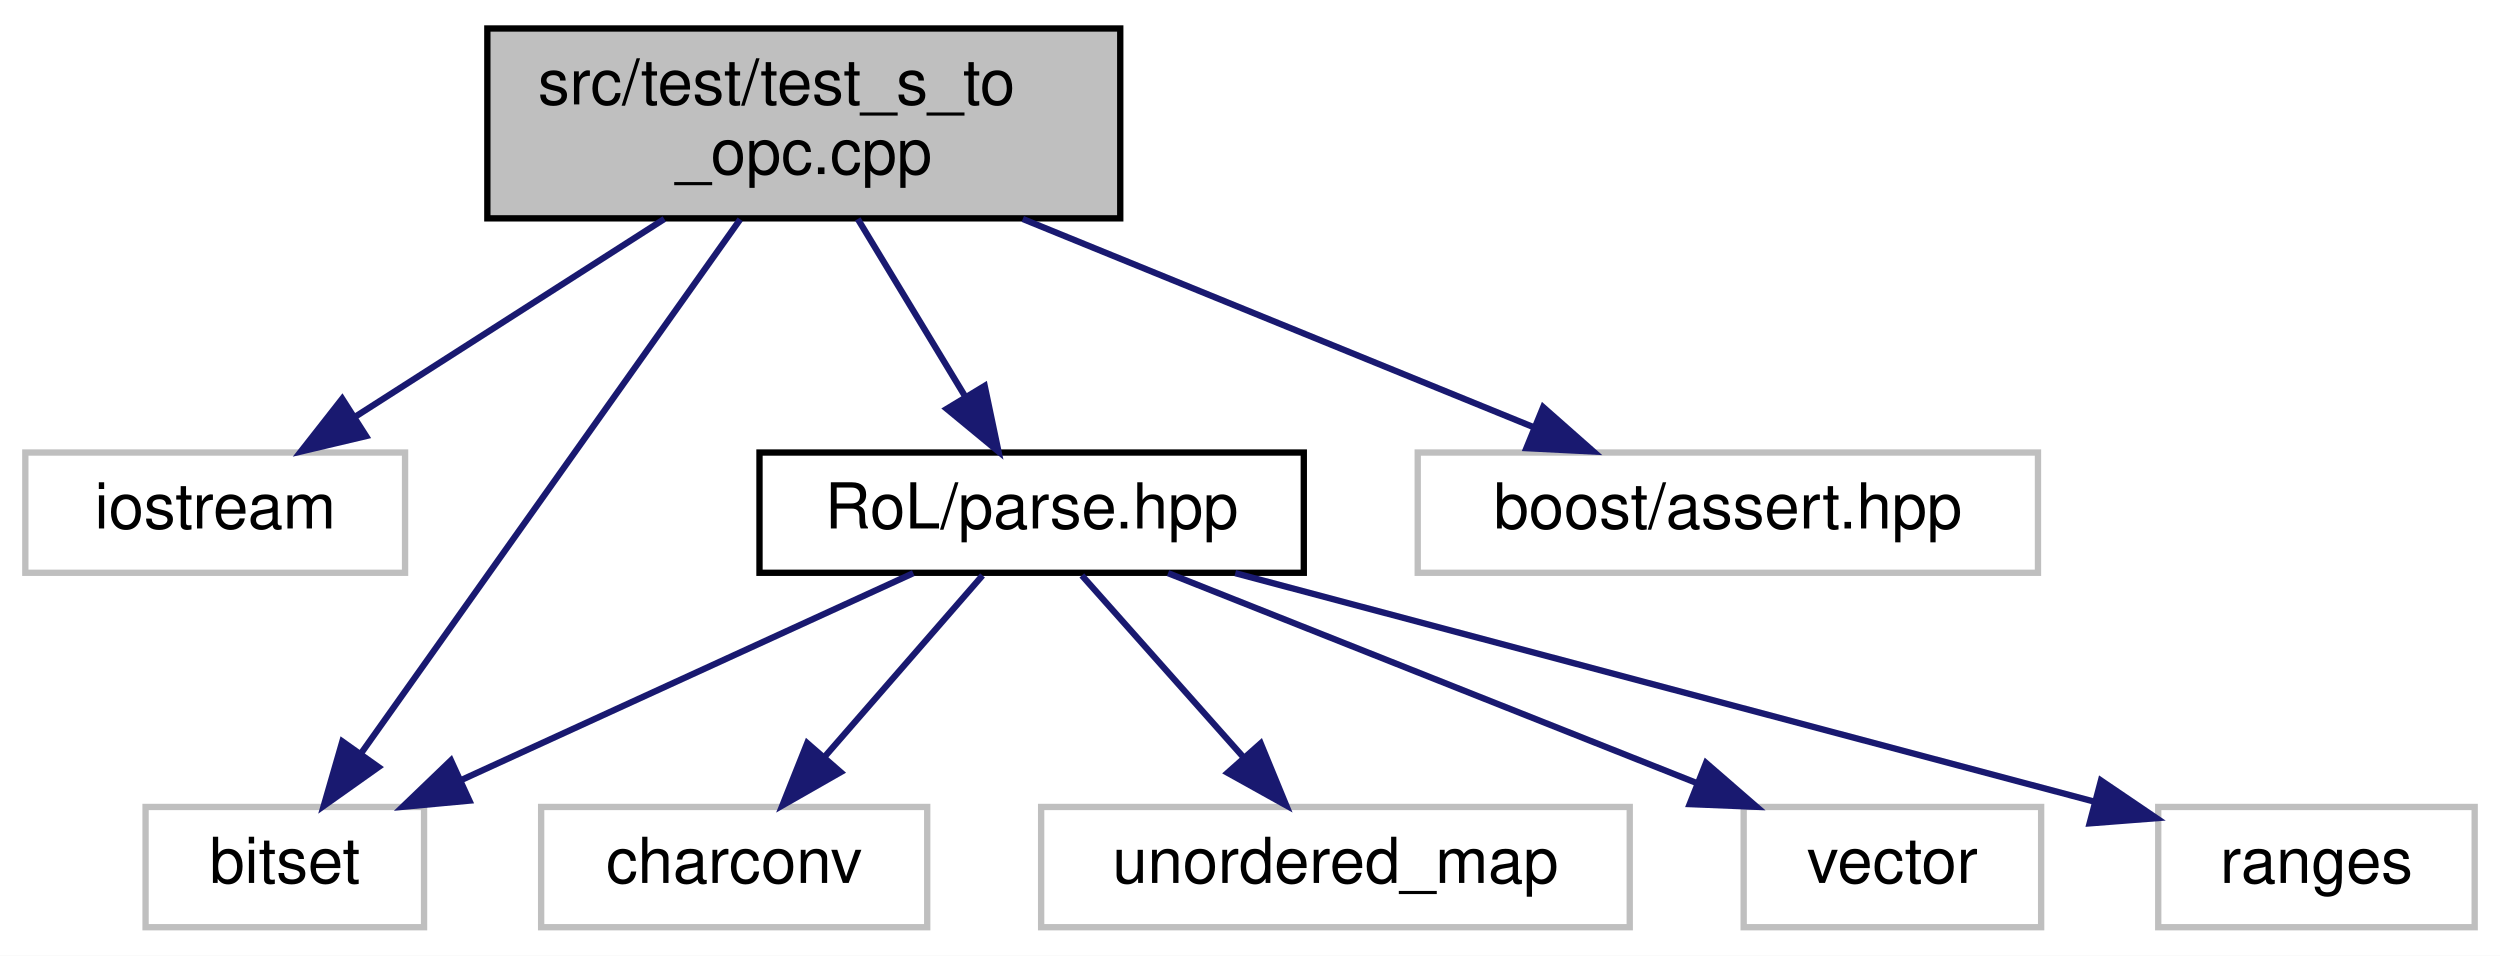
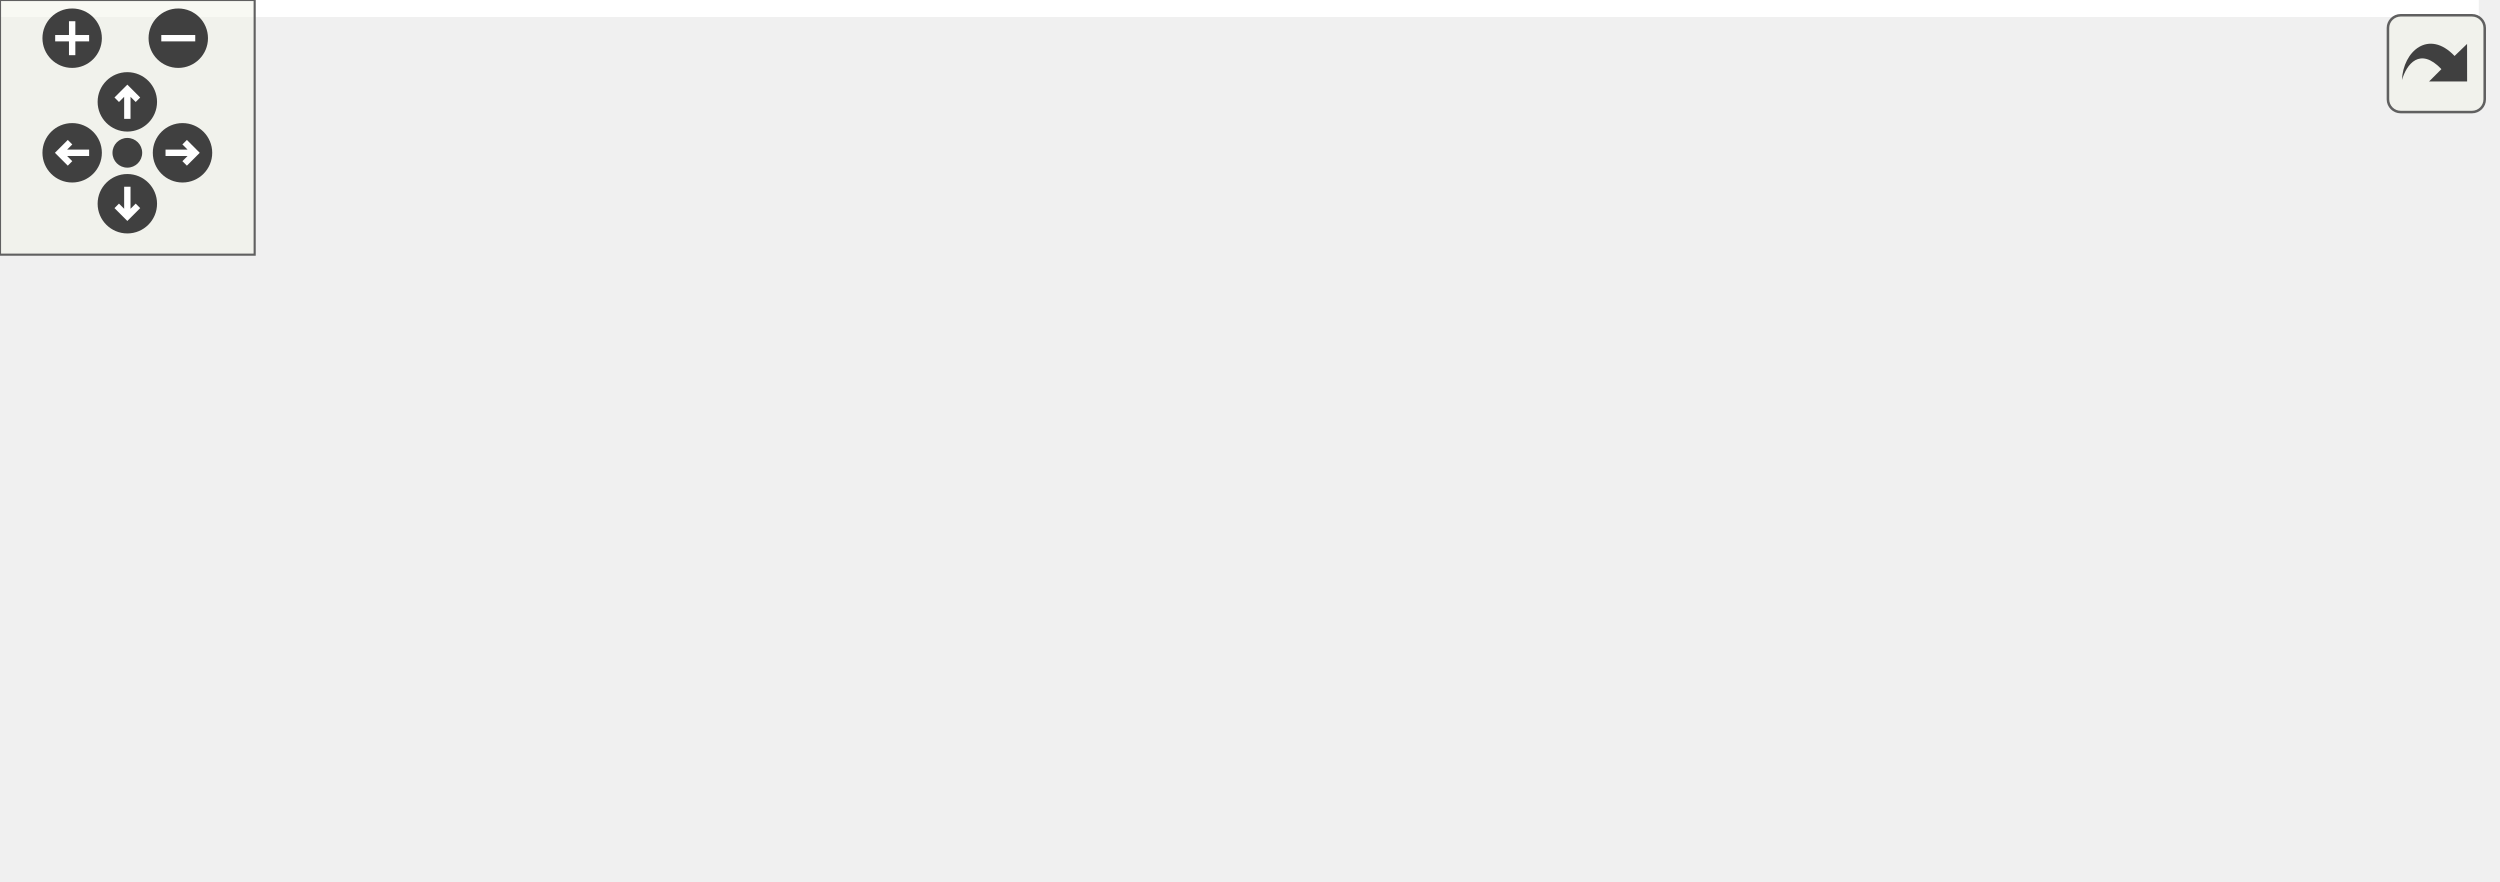
- <svg xmlns="http://www.w3.org/2000/svg" xmlns:xlink="http://www.w3.org/1999/xlink" width="395pt" height="151pt" viewBox="0.00 0.00 395.00 151.00">
-   <g id="graph0" class="graph" transform="scale(1 1) rotate(0) translate(4 147)">
-     <polygon fill="white" stroke="transparent" points="-4,4 -4,-147 391,-147 391,4 -4,4" />
-     <g id="node1" class="node">
-       <g id="a_node1">
-         <a xlink:title=" ">
-           <polygon fill="#bfbfbf" stroke="black" points="73,-112.5 73,-142.5 173,-142.5 173,-112.5 73,-112.5" />
-           <text text-anchor="start" x="81" y="-130.5" font-family="Helvetica,sans-Serif" font-size="10.00">src/test/test_s_to</text>
-           <text text-anchor="middle" x="123" y="-119.5" font-family="Helvetica,sans-Serif" font-size="10.00">_opc.cpp</text>
-         </a>
-       </g>
-     </g>
-     <g id="node2" class="node">
-       <g id="a_node2">
-         <a xlink:title=" ">
-           <polygon fill="white" stroke="#bfbfbf" points="0,-56.5 0,-75.5 60,-75.5 60,-56.5 0,-56.5" />
-           <text text-anchor="middle" x="30" y="-63.5" font-family="Helvetica,sans-Serif" font-size="10.00">iostream</text>
-         </a>
-       </g>
-     </g>
-     <g id="edge1" class="edge">
-       <path fill="none" stroke="midnightblue" d="M100.96,-112.4C86.19,-102.95 66.82,-90.56 52.05,-81.11" />
-       <polygon fill="midnightblue" stroke="midnightblue" points="53.84,-78.1 43.53,-75.66 50.07,-84 53.84,-78.1" />
-     </g>
-     <g id="node3" class="node">
-       <g id="a_node3">
-         <a xlink:title=" ">
-           <polygon fill="white" stroke="#bfbfbf" points="19,-0.5 19,-19.5 63,-19.5 63,-0.5 19,-0.5" />
-           <text text-anchor="middle" x="41" y="-7.5" font-family="Helvetica,sans-Serif" font-size="10.00">bitset</text>
-         </a>
-       </g>
-     </g>
-     <g id="edge2" class="edge">
-       <path fill="none" stroke="midnightblue" d="M112.95,-112.34C97.83,-91.05 69.32,-50.89 53.09,-28.03" />
-       <polygon fill="midnightblue" stroke="midnightblue" points="55.8,-25.8 47.15,-19.67 50.09,-29.85 55.8,-25.8" />
-     </g>
-     <g id="node4" class="node">
-       <g id="a_node4">
-         <a xlink:href="parse_8hpp.html" target="_top" xlink:title=" ">
-           <polygon fill="white" stroke="black" points="116,-56.5 116,-75.5 202,-75.5 202,-56.5 116,-56.5" />
-           <text text-anchor="middle" x="159" y="-63.5" font-family="Helvetica,sans-Serif" font-size="10.00">RoL/parse.hpp</text>
-         </a>
-       </g>
-     </g>
-     <g id="edge3" class="edge">
-       <path fill="none" stroke="midnightblue" d="M131.53,-112.4C136.6,-104.02 143.07,-93.33 148.46,-84.42" />
-       <polygon fill="midnightblue" stroke="midnightblue" points="151.58,-86.03 153.76,-75.66 145.59,-82.4 151.58,-86.03" />
-     </g>
-     <g id="node9" class="node">
-       <g id="a_node9">
-         <a xlink:title=" ">
-           <polygon fill="white" stroke="#bfbfbf" points="220,-56.5 220,-75.5 318,-75.5 318,-56.5 220,-56.5" />
-           <text text-anchor="middle" x="269" y="-63.5" font-family="Helvetica,sans-Serif" font-size="10.00">boost/assert.hpp</text>
-         </a>
-       </g>
-     </g>
-     <g id="edge9" class="edge">
-       <path fill="none" stroke="midnightblue" d="M157.6,-112.4C182.1,-102.42 214.66,-89.15 238.25,-79.53" />
-       <polygon fill="midnightblue" stroke="midnightblue" points="239.82,-82.67 247.76,-75.66 237.17,-76.19 239.82,-82.67" />
-     </g>
-     <g id="edge4" class="edge">
-       <path fill="none" stroke="midnightblue" d="M140.3,-56.44C121.06,-47.64 90.85,-33.81 68.8,-23.72" />
-       <polygon fill="midnightblue" stroke="midnightblue" points="70.16,-20.5 59.61,-19.52 67.25,-26.86 70.16,-20.5" />
-     </g>
-     <g id="node5" class="node">
-       <g id="a_node5">
-         <a xlink:title=" ">
-           <polygon fill="white" stroke="#bfbfbf" points="81.5,-0.5 81.5,-19.5 142.5,-19.5 142.5,-0.5 81.5,-0.5" />
-           <text text-anchor="middle" x="112" y="-7.5" font-family="Helvetica,sans-Serif" font-size="10.00">charconv</text>
-         </a>
-       </g>
-     </g>
-     <g id="edge5" class="edge">
-       <path fill="none" stroke="midnightblue" d="M151.24,-56.08C144.46,-48.3 134.46,-36.8 126.24,-27.37" />
-       <polygon fill="midnightblue" stroke="midnightblue" points="128.82,-25 119.62,-19.75 123.54,-29.59 128.82,-25" />
-     </g>
-     <g id="node6" class="node">
-       <g id="a_node6">
-         <a xlink:title=" ">
-           <polygon fill="white" stroke="#bfbfbf" points="160.5,-0.5 160.5,-19.5 253.5,-19.5 253.5,-0.5 160.5,-0.5" />
-           <text text-anchor="middle" x="207" y="-7.5" font-family="Helvetica,sans-Serif" font-size="10.00">unordered_map</text>
-         </a>
-       </g>
-     </g>
-     <g id="edge6" class="edge">
-       <path fill="none" stroke="midnightblue" d="M166.93,-56.08C173.85,-48.3 184.07,-36.8 192.45,-27.37" />
-       <polygon fill="midnightblue" stroke="midnightblue" points="195.19,-29.55 199.22,-19.75 189.96,-24.9 195.19,-29.55" />
-     </g>
-     <g id="node7" class="node">
-       <g id="a_node7">
-         <a xlink:title=" ">
-           <polygon fill="white" stroke="#bfbfbf" points="271.5,-0.5 271.5,-19.5 318.5,-19.5 318.5,-0.5 271.5,-0.5" />
-           <text text-anchor="middle" x="295" y="-7.5" font-family="Helvetica,sans-Serif" font-size="10.00">vector</text>
-         </a>
-       </g>
-     </g>
-     <g id="edge7" class="edge">
-       <path fill="none" stroke="midnightblue" d="M180.55,-56.44C203.03,-47.52 238.49,-33.44 263.98,-23.32" />
-       <polygon fill="midnightblue" stroke="midnightblue" points="265.55,-26.46 273.55,-19.52 262.97,-19.95 265.55,-26.46" />
-     </g>
-     <g id="node8" class="node">
-       <g id="a_node8">
-         <a xlink:title=" ">
-           <polygon fill="white" stroke="#bfbfbf" points="337,-0.5 337,-19.5 387,-19.5 387,-0.5 337,-0.5" />
-           <text text-anchor="middle" x="362" y="-7.5" font-family="Helvetica,sans-Serif" font-size="10.00">ranges</text>
-         </a>
-       </g>
-     </g>
-     <g id="edge8" class="edge">
-       <path fill="none" stroke="midnightblue" d="M191.17,-56.44C228.21,-46.59 288.87,-30.45 327.05,-20.3" />
-       <polygon fill="midnightblue" stroke="midnightblue" points="327.95,-23.68 336.72,-17.73 326.16,-16.91 327.95,-23.68" />
+ <svg xmlns="http://www.w3.org/2000/svg" xmlns:xlink="http://www.w3.org/1999/xlink" id="main" version="1.1" xml:space="preserve">
+   <style type="text/css">
+ .edge:hover path { stroke: red; }
+ .edge:hover polygon { stroke: red; fill: red; }
+ </style>
+   <defs>
+     <circle id="rim" cx="0" cy="0" r="7" />
+     <circle id="rim2" cx="0" cy="0" r="3.5" />
+     <g id="zoomPlus">
+       <use xlink:href="#rim" fill="#404040">
+         <set attributeName="fill" to="#808080" begin="zoomplus.mouseover" end="zoomplus.mouseout" />
+       </use>
+       <path d="M-4,0h8M0,-4v8" fill="none" stroke="white" stroke-width="1.5" pointer-events="none" />
+     </g>
+     <g id="zoomMin">
+       <use xlink:href="#rim" fill="#404040">
+         <set attributeName="fill" to="#808080" begin="zoomminus.mouseover" end="zoomminus.mouseout" />
+       </use>
+       <path d="M-4,0h8" fill="none" stroke="white" stroke-width="1.5" pointer-events="none" />
+     </g>
+     <g id="dirArrow">
+       <path fill="none" stroke="white" stroke-width="1.5" d="M0,-3.0v7 M-2.5,-0.5L0,-3.0L2.5,-0.5" />
+     </g>
+     <g id="resetDef">
+       <use xlink:href="#rim2" fill="#404040">
+         <set attributeName="fill" to="#808080" begin="reset.mouseover" end="reset.mouseout" />
+       </use>
+     </g>
+   </defs>
+   <svg id="graph" class="graph">
+     <g id="viewport">
+       <polygon fill="white" stroke="transparent" points="-4,4 -4,-147 584,-147 584,4 -4,4" />
+       <g id="node1" class="node">
+         <g id="a_node1">
+           <a xlink:title=" ">
+             <polygon fill="#bfbfbf" stroke="black" points="163,-112.5 163,-142.5 263,-142.5 263,-112.5 163,-112.5" />
+             <text text-anchor="start" x="171" y="-130.5" font-family="Helvetica,sans-Serif" font-size="10.00">src/test/test_s_to</text>
+             <text text-anchor="middle" x="213" y="-119.5" font-family="Helvetica,sans-Serif" font-size="10.00">_opc.cpp</text>
+           </a>
+         </g>
+       </g>
+       <g id="node2" class="node">
+         <g id="a_node2">
+           <a xlink:title=" ">
+             <polygon fill="white" stroke="#bfbfbf" points="90,-56.5 90,-75.5 150,-75.5 150,-56.5 90,-56.5" />
+             <text text-anchor="middle" x="120" y="-63.5" font-family="Helvetica,sans-Serif" font-size="10.00">iostream</text>
+           </a>
+         </g>
+       </g>
+       <g id="edge1" class="edge">
+         <path fill="none" stroke="midnightblue" d="M190.96,-112.4C176.19,-102.95 156.82,-90.56 142.05,-81.11" />
+         <polygon fill="midnightblue" stroke="midnightblue" points="143.84,-78.1 133.53,-75.66 140.07,-84 143.84,-78.1" />
+       </g>
+       <g id="node3" class="node">
+         <g id="a_node3">
+           <a xlink:title=" ">
+             <polygon fill="white" stroke="#bfbfbf" points="0,-0.5 0,-19.5 44,-19.5 44,-0.5 0,-0.5" />
+             <text text-anchor="middle" x="22" y="-7.5" font-family="Helvetica,sans-Serif" font-size="10.00">bitset</text>
+           </a>
+         </g>
+       </g>
+       <g id="edge2" class="edge">
+         <path fill="none" stroke="midnightblue" d="M205.57,-112.27C196.58,-96.36 180,-70.9 159,-56 150.25,-49.79 91.81,-31.73 54.14,-20.46" />
+         <polygon fill="midnightblue" stroke="midnightblue" points="54.7,-16.98 44.12,-17.48 52.71,-23.69 54.7,-16.98" />
+       </g>
+       <g id="node4" class="node">
+         <g id="a_node4">
+           <a xlink:href="parse_8hpp.html" target="_top" xlink:title=" ">
+             <polygon fill="white" stroke="black" points="206,-56.5 206,-75.5 292,-75.5 292,-56.5 206,-56.5" />
+             <text text-anchor="middle" x="249" y="-63.5" font-family="Helvetica,sans-Serif" font-size="10.00">RoL/parse.hpp</text>
+           </a>
+         </g>
+       </g>
+       <g id="edge3" class="edge">
+         <path fill="none" stroke="midnightblue" d="M221.53,-112.4C226.6,-104.02 233.07,-93.33 238.46,-84.42" />
+         <polygon fill="midnightblue" stroke="midnightblue" points="241.58,-86.03 243.76,-75.66 235.59,-82.4 241.58,-86.03" />
+       </g>
+       <g id="node12" class="node">
+         <g id="a_node12">
+           <a xlink:title=" ">
+             <polygon fill="white" stroke="#bfbfbf" points="310,-56.5 310,-75.5 408,-75.5 408,-56.5 310,-56.5" />
+             <text text-anchor="middle" x="359" y="-63.5" font-family="Helvetica,sans-Serif" font-size="10.00">boost/assert.hpp</text>
+           </a>
+         </g>
+       </g>
+       <g id="edge12" class="edge">
+         <path fill="none" stroke="midnightblue" d="M247.6,-112.4C272.1,-102.42 304.66,-89.15 328.25,-79.53" />
+         <polygon fill="midnightblue" stroke="midnightblue" points="329.82,-82.67 337.76,-75.66 327.17,-76.19 329.82,-82.67" />
+       </g>
+       <g id="edge5" class="edge">
+         <path fill="none" stroke="midnightblue" d="M208.67,-56.44C171.03,-48.3 113.08,-35.37 54.16,-20.2" />
+         <polygon fill="midnightblue" stroke="midnightblue" points="54.87,-16.76 44.31,-17.64 53.11,-23.54 54.87,-16.76" />
+       </g>
+       <g id="node5" class="node">
+         <g id="a_node5">
+           <a xlink:title=" ">
+             <polygon fill="white" stroke="#bfbfbf" points="62,-0.5 62,-19.5 126,-19.5 126,-0.5 62,-0.5" />
+             <text text-anchor="middle" x="94" y="-7.5" font-family="Helvetica,sans-Serif" font-size="10.00">algorithm</text>
+           </a>
+         </g>
+       </g>
+       <g id="edge4" class="edge">
+         <path fill="none" stroke="midnightblue" d="M224.44,-56.44C198.48,-47.4 157.33,-33.06 128.2,-22.92" />
+         <polygon fill="midnightblue" stroke="midnightblue" points="129.04,-19.5 118.45,-19.52 126.74,-26.11 129.04,-19.5" />
+       </g>
+       <g id="node6" class="node">
+         <g id="a_node6">
+           <a xlink:title=" ">
+             <polygon fill="white" stroke="#bfbfbf" points="144.5,-0.5 144.5,-19.5 205.5,-19.5 205.5,-0.5 144.5,-0.5" />
+             <text text-anchor="middle" x="175" y="-7.5" font-family="Helvetica,sans-Serif" font-size="10.00">charconv</text>
+           </a>
+         </g>
+       </g>
+       <g id="edge6" class="edge">
+         <path fill="none" stroke="midnightblue" d="M237.11,-56.32C225.85,-48.11 208.71,-35.6 195.29,-25.81" />
+         <polygon fill="midnightblue" stroke="midnightblue" points="197.25,-22.9 187.11,-19.83 193.12,-28.56 197.25,-22.9" />
+       </g>
+       <g id="node7" class="node">
+         <g id="a_node7">
+           <a xlink:title=" ">
+             <polygon fill="white" stroke="#bfbfbf" points="224,-0.5 224,-19.5 274,-19.5 274,-0.5 224,-0.5" />
+             <text text-anchor="middle" x="249" y="-7.5" font-family="Helvetica,sans-Serif" font-size="10.00">cstdint</text>
+           </a>
+         </g>
+       </g>
+       <g id="edge7" class="edge">
+         <path fill="none" stroke="midnightblue" d="M249,-56.08C249,-49.01 249,-38.86 249,-29.99" />
+         <polygon fill="midnightblue" stroke="midnightblue" points="252.5,-29.75 249,-19.75 245.5,-29.75 252.5,-29.75" />
+       </g>
+       <g id="node8" class="node">
+         <g id="a_node8">
+           <a xlink:title=" ">
+             <polygon fill="white" stroke="#bfbfbf" points="292.5,-0.5 292.5,-19.5 385.5,-19.5 385.5,-0.5 292.5,-0.5" />
+             <text text-anchor="middle" x="339" y="-7.5" font-family="Helvetica,sans-Serif" font-size="10.00">unordered_map</text>
+           </a>
+         </g>
+       </g>
+       <g id="edge8" class="edge">
+         <path fill="none" stroke="midnightblue" d="M263.46,-56.32C277.5,-47.9 299.05,-34.97 315.54,-25.07" />
+         <polygon fill="midnightblue" stroke="midnightblue" points="317.8,-27.8 324.58,-19.65 314.2,-21.8 317.8,-27.8" />
+       </g>
+       <g id="node9" class="node">
+         <g id="a_node9">
+           <a xlink:title=" ">
+             <polygon fill="white" stroke="#bfbfbf" points="404,-0.5 404,-19.5 446,-19.5 446,-0.5 404,-0.5" />
+             <text text-anchor="middle" x="425" y="-7.5" font-family="Helvetica,sans-Serif" font-size="10.00">array</text>
+           </a>
+         </g>
+       </g>
+       <g id="edge9" class="edge">
+         <path fill="none" stroke="midnightblue" d="M276.89,-56.44C308.86,-46.63 361.12,-30.6 394.25,-20.44" />
+         <polygon fill="midnightblue" stroke="midnightblue" points="395.34,-23.76 403.87,-17.48 393.28,-17.07 395.34,-23.76" />
+       </g>
+       <g id="node10" class="node">
+         <g id="a_node10">
+           <a xlink:title=" ">
+             <polygon fill="white" stroke="#bfbfbf" points="464.5,-0.5 464.5,-19.5 511.5,-19.5 511.5,-0.5 464.5,-0.5" />
+             <text text-anchor="middle" x="488" y="-7.5" font-family="Helvetica,sans-Serif" font-size="10.00">vector</text>
+           </a>
+         </g>
+       </g>
+       <g id="edge10" class="edge">
+         <path fill="none" stroke="midnightblue" d="M290.97,-56.49C330.58,-48.31 391.85,-35.28 454.23,-20.09" />
+         <polygon fill="midnightblue" stroke="midnightblue" points="455.37,-23.42 464.24,-17.63 453.7,-16.62 455.37,-23.42" />
+       </g>
+       <g id="node11" class="node">
+         <g id="a_node11">
+           <a xlink:title=" ">
+             <polygon fill="white" stroke="#bfbfbf" points="530,-0.5 530,-19.5 580,-19.5 580,-0.5 530,-0.5" />
+             <text text-anchor="middle" x="555" y="-7.5" font-family="Helvetica,sans-Serif" font-size="10.00">ranges</text>
+           </a>
+         </g>
+       </g>
+       <g id="edge11" class="edge">
+         <path fill="none" stroke="midnightblue" d="M292.13,-57.5C295.13,-56.99 298.11,-56.49 301,-56 395.55,-40.08 422.4,-40.65 519.84,-20.08" />
+         <polygon fill="midnightblue" stroke="midnightblue" points="520.76,-23.46 529.81,-17.96 519.3,-16.62 520.76,-23.46" />
+       </g>
+     </g>
+   </svg>
+   <g id="navigator" transform="translate(0 0)" fill="#404254">
+     <rect fill="#f2f5e9" fill-opacity="0.5" stroke="#606060" stroke-width=".5" x="0" y="0" width="60" height="60" />
+     <use id="zoomplus" xlink:href="#zoomPlus" x="17" y="9" />
+     <use id="zoomminus" xlink:href="#zoomMin" x="42" y="9" />
+     <use id="reset" xlink:href="#resetDef" x="30" y="36" />
+     <g id="arrowUp" xlink:href="#dirArrow" transform="translate(30 24)">
+       <use xlink:href="#rim" fill="#404040">
+         <set attributeName="fill" to="#808080" begin="arrowUp.mouseover" end="arrowUp.mouseout" />
+       </use>
+       <path fill="none" stroke="white" stroke-width="1.5" d="M0,-3.0v7 M-2.5,-0.5L0,-3.0L2.5,-0.5" />
+     </g>
+     <g id="arrowRight" xlink:href="#dirArrow" transform="rotate(90) translate(36 -43)">
+       <use xlink:href="#rim" fill="#404040">
+         <set attributeName="fill" to="#808080" begin="arrowRight.mouseover" end="arrowRight.mouseout" />
+       </use>
+       <path fill="none" stroke="white" stroke-width="1.5" d="M0,-3.0v7 M-2.5,-0.5L0,-3.0L2.5,-0.5" />
+     </g>
+     <g id="arrowDown" xlink:href="#dirArrow" transform="rotate(180) translate(-30 -48)">
+       <use xlink:href="#rim" fill="#404040">
+         <set attributeName="fill" to="#808080" begin="arrowDown.mouseover" end="arrowDown.mouseout" />
+       </use>
+       <path fill="none" stroke="white" stroke-width="1.5" d="M0,-3.0v7 M-2.5,-0.5L0,-3.0L2.5,-0.5" />
+     </g>
+     <g id="arrowLeft" xlink:href="#dirArrow" transform="rotate(270) translate(-36 17)">
+       <use xlink:href="#rim" fill="#404040">
+         <set attributeName="fill" to="#808080" begin="arrowLeft.mouseover" end="arrowLeft.mouseout" />
+       </use>
+       <path fill="none" stroke="white" stroke-width="1.5" d="M0,-3.0v7 M-2.5,-0.5L0,-3.0L2.5,-0.5" />
    </g>
  </g>
+   <svg viewBox="0 0 15 15" width="100%" height="30px" preserveAspectRatio="xMaxYMin meet">
+     <g id="arrow_out" transform="scale(0.3 0.3)">
+       <a xlink:href="test__s__to__opc_8cpp__incl_org.svg" target="_base">
+         <rect id="button" ry="5" rx="5" y="6" x="6" height="38" width="38" fill="#f2f5e9" fill-opacity="0.5" stroke="#606060" stroke-width="1.0" />
+         <path id="arrow" d="M 11.5,31.437 C 11.94,20.098 22.043,11.323 32.159,21.979 L 37.069,17.246 C 37.069,17.246 37.088,32 37.088,32 L 22.16,31.978 C 22.16,31.978 26.998,27.14 26.998,27.14 C 18.529,18.264 13.292,25.23 11.5,31.437 z" style="fill:#404040;" />
+       </a>
+     </g>
+   </svg>
</svg>
